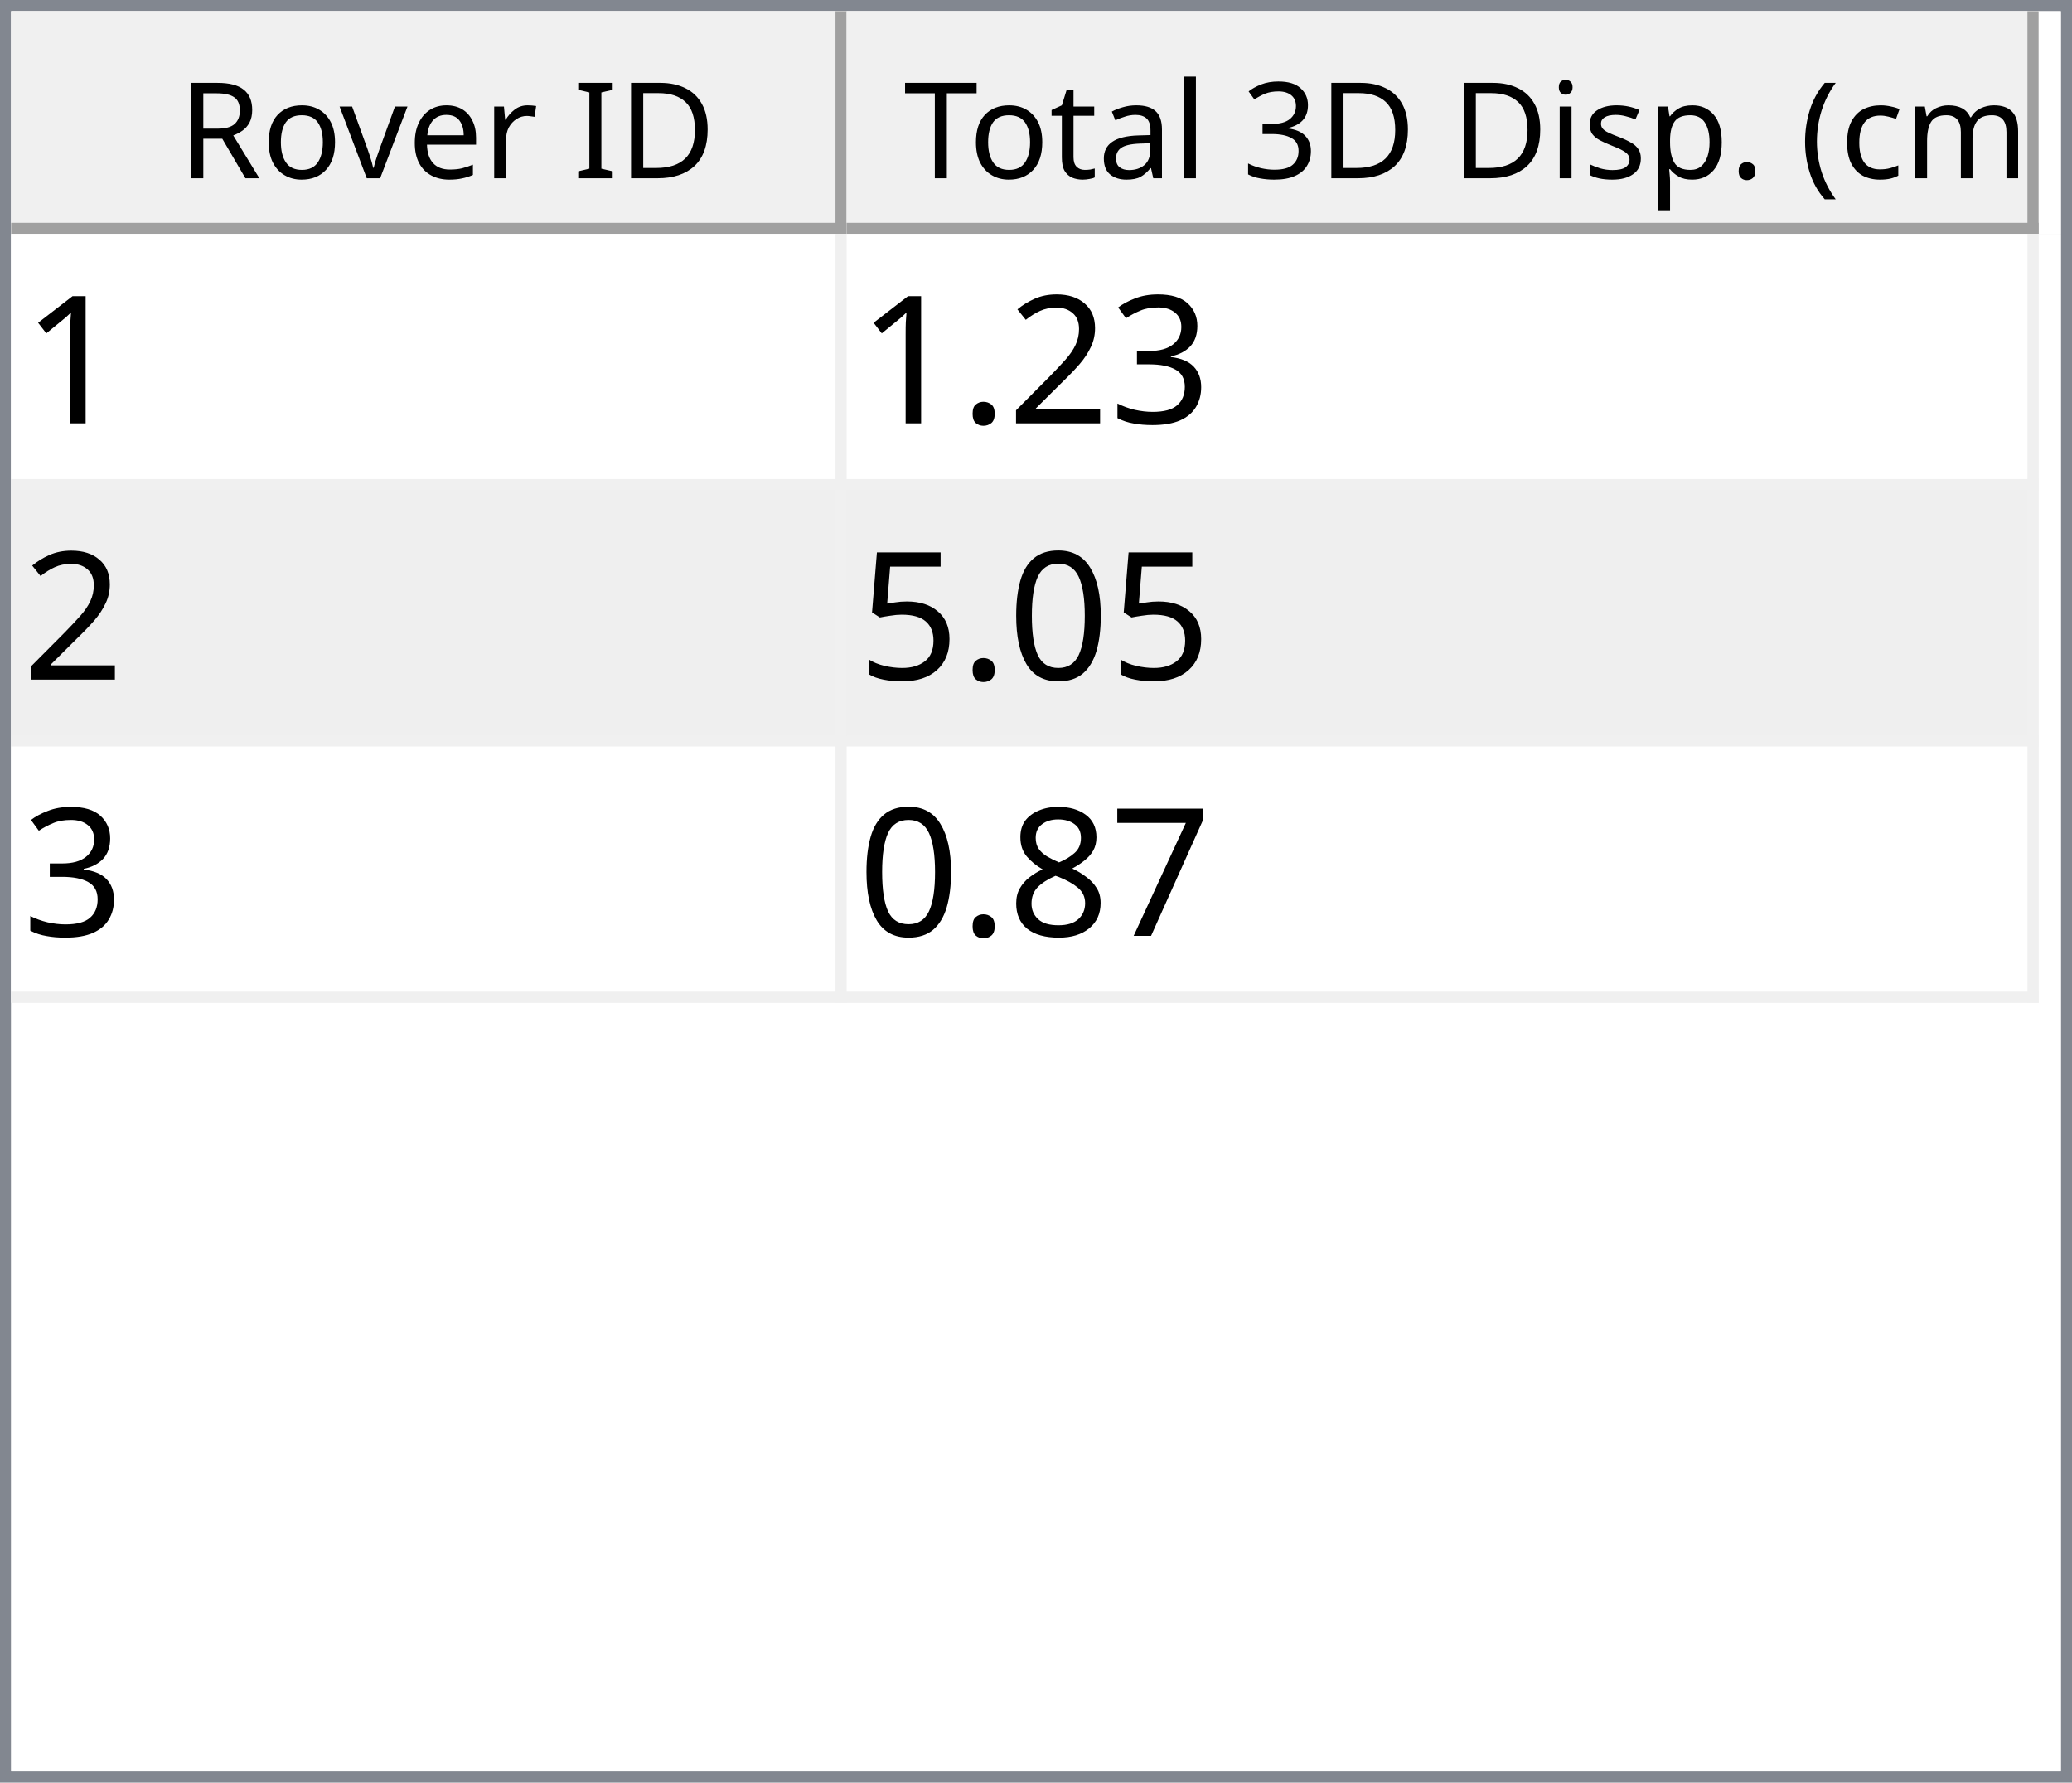
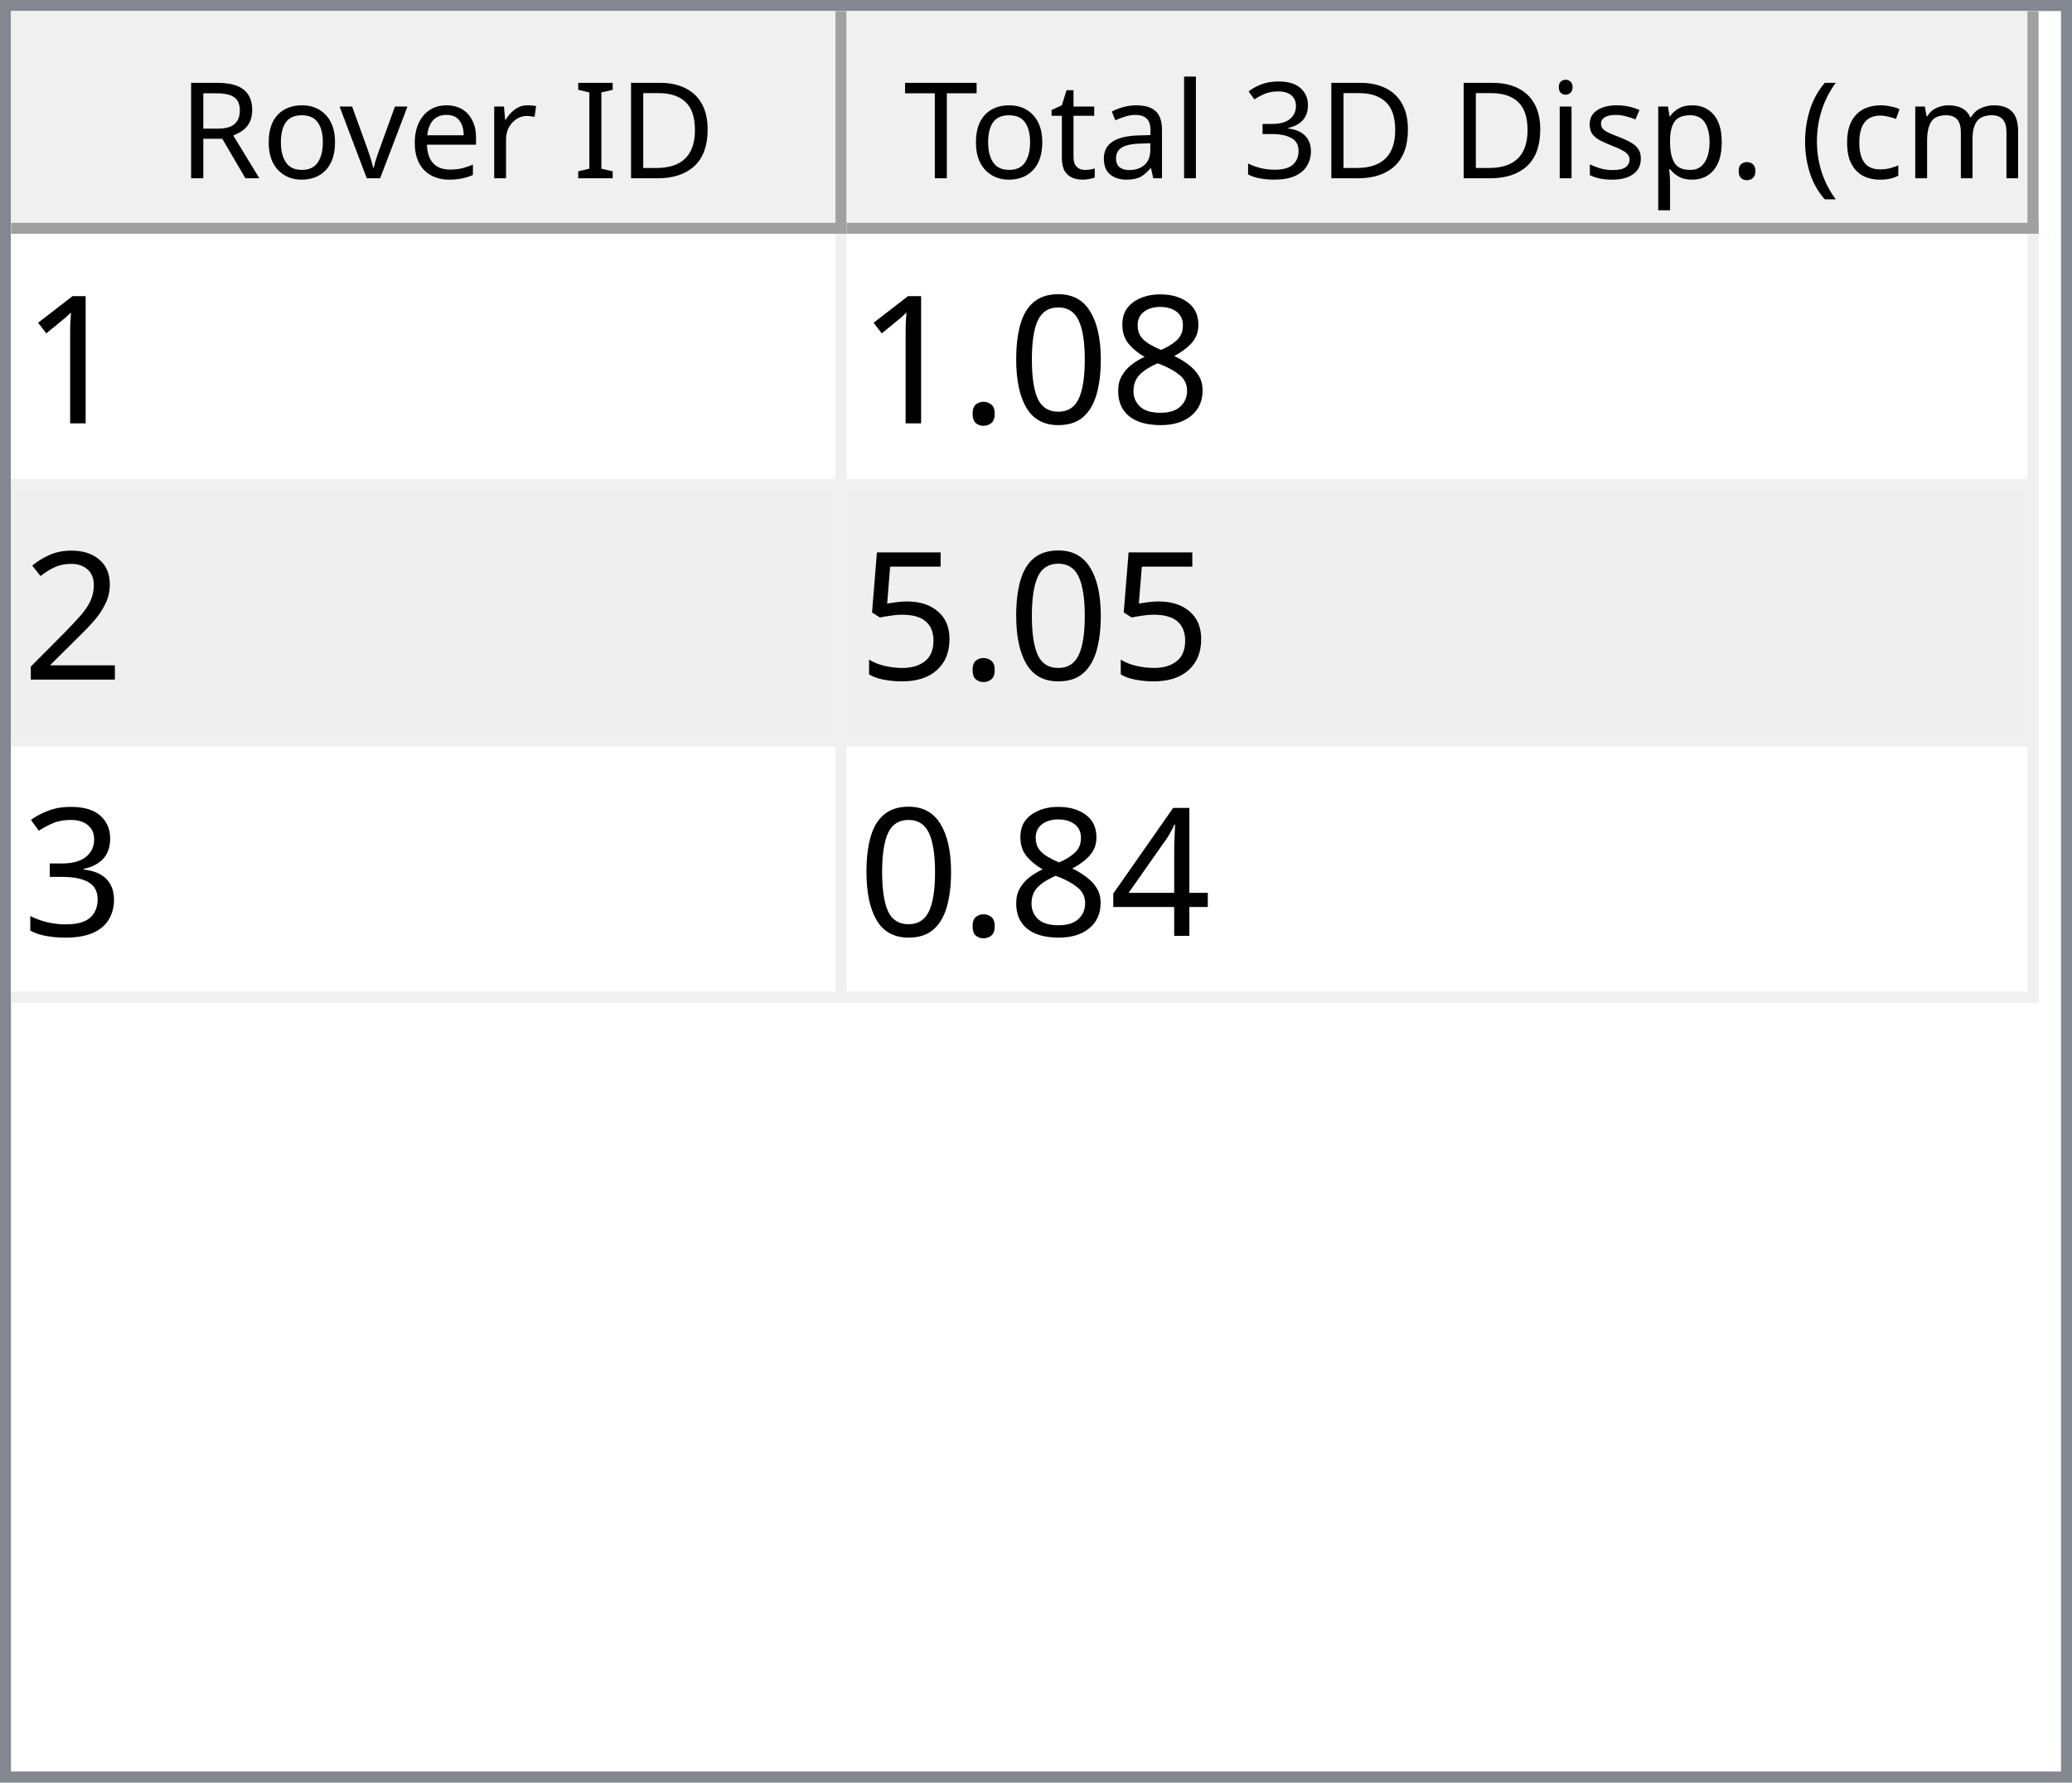
<svg xmlns="http://www.w3.org/2000/svg" style="fill-opacity:1; color-rendering:auto; color-interpolation:auto; text-rendering:auto; stroke:black; stroke-linecap:square; stroke-miterlimit:10; shape-rendering:auto; stroke-opacity:1; fill:black; stroke-dasharray:none; font-weight:normal; stroke-width:1; font-family:'Dialog'; font-style:normal; stroke-linejoin:miter; font-size:12px; stroke-dashoffset:0; image-rendering:auto;" width="186" height="160">
  <defs id="genericDefs" />
  <g>
    <defs id="defs1">
      <clipPath clipPathUnits="userSpaceOnUse" id="clipPath1">
        <path d="M0 0 L186 0 L186 160 L0 160 L0 0 Z" />
      </clipPath>
      <clipPath clipPathUnits="userSpaceOnUse" id="clipPath2">
        <path d="M0 0 L0 160 L186 160 L186 0 Z" />
      </clipPath>
      <clipPath clipPathUnits="userSpaceOnUse" id="clipPath3">
        <path d="M0 0 L0 20 L184 20 L184 0 Z" />
      </clipPath>
      <clipPath clipPathUnits="userSpaceOnUse" id="clipPath4">
        <path d="M0 0 L0 20 L75 20 L75 0 Z" />
      </clipPath>
      <clipPath clipPathUnits="userSpaceOnUse" id="clipPath5">
        <path d="M1 1 L1 19 L74 19 L74 1 Z" />
      </clipPath>
      <clipPath clipPathUnits="userSpaceOnUse" id="clipPath6">
        <path d="M0 0 L0 18 L73 18 L73 0 Z" />
      </clipPath>
      <clipPath clipPathUnits="userSpaceOnUse" id="clipPath7">
        <path d="M-0.5 -0.5 L-0.5 19.5 L74.5 19.5 L74.5 -0.5 Z" />
      </clipPath>
      <clipPath clipPathUnits="userSpaceOnUse" id="clipPath8">
        <path d="M0 0 L0 20 L107 20 L107 0 Z" />
      </clipPath>
      <clipPath clipPathUnits="userSpaceOnUse" id="clipPath9">
        <path d="M1 1 L1 19 L106 19 L106 1 Z" />
      </clipPath>
      <clipPath clipPathUnits="userSpaceOnUse" id="clipPath10">
        <path d="M0 0 L0 18 L105 18 L105 0 Z" />
      </clipPath>
      <clipPath clipPathUnits="userSpaceOnUse" id="clipPath11">
        <path d="M-0.5 -0.5 L-0.5 19.5 L106.5 19.5 L106.5 -0.5 Z" />
      </clipPath>
      <clipPath clipPathUnits="userSpaceOnUse" id="clipPath12">
        <path d="M0 0 L0 138 L184 138 L184 0 Z" />
      </clipPath>
      <clipPath clipPathUnits="userSpaceOnUse" id="clipPath13">
        <path d="M0 0 L0 69 L182 69 L182 0 Z" />
      </clipPath>
      <clipPath clipPathUnits="userSpaceOnUse" id="clipPath14">
        <path d="M-0.5 -0.5 L-0.5 68.5 L181.5 68.5 L181.5 -0.5 Z" />
      </clipPath>
      <clipPath clipPathUnits="userSpaceOnUse" id="clipPath15">
        <path d="M0 0 L0 22 L74 22 L74 0 Z" />
      </clipPath>
      <clipPath clipPathUnits="userSpaceOnUse" id="clipPath16">
        <path d="M0 0 L0 22 L106 22 L106 0 Z" />
      </clipPath>
      <font horiz-adv-x="64.551" id="font1">
        <font-face ascent="107.91" descent="25.098" units-per-em="100" style="font-style:normal; font-family:Segoe UI; font-weight:normal;" />
        <missing-glyph horiz-adv-x="64.551" d="M8.109 0 L8.109 68.266 L56.453 68.266 L56.453 0 L8.109 0 ZM15.328 7.234 L49.219 7.234 L49.219 61.031 L15.328 61.031 L15.328 7.234 Z" />
        <glyph unicode="D" horiz-adv-x="70.117" d="M9.188 0 L9.188 70.016 L28.516 70.016 Q65.531 70.016 65.531 35.891 Q65.531 19.672 55.25 9.836 Q44.969 0 27.734 0 L9.188 0 ZM17.391 62.594 L17.391 7.422 L27.828 7.422 Q41.609 7.422 49.273 14.797 Q56.938 22.172 56.938 35.688 Q56.938 62.594 28.328 62.594 L17.391 62.594 Z" />
        <glyph unicode="I" horiz-adv-x="26.611" d="M17.391 0 L9.188 0 L9.188 70.016 L17.391 70.016 L17.391 0 Z" />
        <glyph unicode=" " horiz-adv-x="27.393" d="" />
        <glyph unicode="r" horiz-adv-x="34.766" d="M34.188 41.891 Q32.078 43.5 28.125 43.5 Q23 43.5 19.555 38.672 Q16.109 33.844 16.109 25.484 L16.109 0 L8.109 0 L8.109 50 L16.109 50 L16.109 39.703 L16.312 39.703 Q18.016 44.969 21.531 47.922 Q25.047 50.875 29.391 50.875 Q32.516 50.875 34.188 50.203 L34.188 41.891 Z" />
        <glyph unicode="e" horiz-adv-x="52.295" d="M48.297 23 L12.984 23 Q13.188 14.656 17.484 10.109 Q21.781 5.562 29.297 5.562 Q37.75 5.562 44.828 11.141 L44.828 3.609 Q38.234 -1.172 27.391 -1.172 Q16.797 -1.172 10.742 5.641 Q4.688 12.453 4.688 24.812 Q4.688 36.469 11.305 43.82 Q17.922 51.172 27.734 51.172 Q37.547 51.172 42.922 44.828 Q48.297 38.484 48.297 27.203 L48.297 23 ZM40.094 29.781 Q40.047 36.719 36.75 40.578 Q33.453 44.438 27.594 44.438 Q21.922 44.438 17.969 40.383 Q14.016 36.328 13.094 29.781 L40.094 29.781 Z" />
        <glyph unicode="v" horiz-adv-x="47.9" d="M47.406 50 L27.484 0 L19.625 0 L0.688 50 L9.469 50 L22.172 13.672 Q23.578 9.672 23.922 6.688 L24.125 6.688 Q24.609 10.453 25.688 13.484 L38.969 50 L47.406 50 Z" />
        <glyph unicode="o" horiz-adv-x="58.594" d="M29 -1.172 Q17.922 -1.172 11.305 5.836 Q4.688 12.844 4.688 24.422 Q4.688 37.016 11.57 44.094 Q18.453 51.172 30.172 51.172 Q41.359 51.172 47.633 44.289 Q53.906 37.406 53.906 25.203 Q53.906 13.234 47.141 6.031 Q40.375 -1.172 29 -1.172 ZM29.594 44.438 Q21.875 44.438 17.383 39.188 Q12.891 33.938 12.891 24.703 Q12.891 15.828 17.43 10.695 Q21.969 5.562 29.594 5.562 Q37.359 5.562 41.531 10.594 Q45.703 15.625 45.703 24.906 Q45.703 34.281 41.531 39.359 Q37.359 44.438 29.594 44.438 Z" />
        <glyph unicode="R" horiz-adv-x="59.814" d="M59.375 0 L49.609 0 L37.891 19.625 Q36.281 22.359 34.766 24.289 Q33.25 26.219 31.664 27.438 Q30.078 28.656 28.25 29.219 Q26.422 29.781 24.125 29.781 L17.391 29.781 L17.391 0 L9.188 0 L9.188 70.016 L30.078 70.016 Q34.672 70.016 38.555 68.867 Q42.438 67.719 45.289 65.375 Q48.141 63.031 49.758 59.547 Q51.375 56.062 51.375 51.375 Q51.375 47.703 50.273 44.656 Q49.172 41.609 47.148 39.211 Q45.125 36.812 42.266 35.133 Q39.406 33.453 35.844 32.516 L35.844 32.328 Q37.594 31.547 38.891 30.547 Q40.188 29.547 41.359 28.18 Q42.531 26.812 43.68 25.078 Q44.828 23.344 46.234 21.047 L59.375 0 ZM17.391 62.594 L17.391 37.203 L28.516 37.203 Q31.594 37.203 34.203 38.133 Q36.812 39.062 38.719 40.797 Q40.625 42.531 41.703 45.047 Q42.781 47.562 42.781 50.688 Q42.781 56.297 39.141 59.445 Q35.5 62.594 28.609 62.594 L17.391 62.594 Z" />
        <glyph unicode=")" horiz-adv-x="30.176" d="M8.297 -15.922 L1.172 -15.922 Q16.406 2.344 16.406 26.812 Q16.406 51.469 1.078 70.016 L8.297 70.016 Q23.531 52.156 23.531 26.703 Q23.531 1.375 8.297 -15.922 Z" />
        <glyph unicode="m" horiz-adv-x="86.133" d="M79.109 0 L71.094 0 L71.094 28.719 Q71.094 37.016 68.531 40.727 Q65.969 44.438 59.906 44.438 Q54.781 44.438 51.195 39.75 Q47.609 35.062 47.609 28.516 L47.609 0 L39.594 0 L39.594 29.688 Q39.594 44.438 28.219 44.438 Q22.953 44.438 19.531 40.016 Q16.109 35.594 16.109 28.516 L16.109 0 L8.109 0 L8.109 50 L16.109 50 L16.109 42.094 L16.312 42.094 Q21.625 51.172 31.844 51.172 Q36.969 51.172 40.773 48.312 Q44.578 45.453 46 40.828 Q51.562 51.172 62.594 51.172 Q79.109 51.172 79.109 30.812 L79.109 0 Z" />
        <glyph unicode="c" horiz-adv-x="46.191" d="M42.188 2.297 Q36.422 -1.172 28.516 -1.172 Q17.828 -1.172 11.258 5.789 Q4.688 12.75 4.688 23.828 Q4.688 36.188 11.766 43.68 Q18.844 51.172 30.672 51.172 Q37.25 51.172 42.281 48.734 L42.281 40.531 Q36.719 44.438 30.375 44.438 Q22.703 44.438 17.797 38.945 Q12.891 33.453 12.891 24.516 Q12.891 15.719 17.508 10.641 Q22.125 5.562 29.891 5.562 Q36.422 5.562 42.188 9.906 L42.188 2.297 Z" />
        <glyph unicode="(" horiz-adv-x="30.176" d="M29.109 -15.922 L21.969 -15.922 Q6.844 1.375 6.844 26.703 Q6.844 52.156 21.969 70.016 L29.203 70.016 Q13.875 51.469 13.875 26.812 Q13.875 2.344 29.109 -15.922 Z" />
        <glyph unicode="." horiz-adv-x="21.68" d="M10.891 -1.078 Q8.641 -1.078 7.055 0.539 Q5.469 2.156 5.469 4.391 Q5.469 6.641 7.055 8.273 Q8.641 9.906 10.891 9.906 Q13.188 9.906 14.797 8.273 Q16.406 6.641 16.406 4.391 Q16.406 2.156 14.797 0.539 Q13.188 -1.078 10.891 -1.078 Z" />
        <glyph unicode="p" horiz-adv-x="58.789" d="M16.312 7.234 L16.109 7.234 L16.109 -23 L8.109 -23 L8.109 50 L16.109 50 L16.109 41.219 L16.312 41.219 Q22.219 51.172 33.594 51.172 Q43.266 51.172 48.688 44.461 Q54.109 37.75 54.109 26.469 Q54.109 13.922 48 6.375 Q41.891 -1.172 31.297 -1.172 Q21.578 -1.172 16.312 7.234 ZM16.109 27.391 L16.109 20.406 Q16.109 14.203 20.141 9.883 Q24.172 5.562 30.375 5.562 Q37.641 5.562 41.773 11.133 Q45.906 16.703 45.906 26.609 Q45.906 34.969 42.047 39.703 Q38.188 44.438 31.594 44.438 Q24.609 44.438 20.359 39.578 Q16.109 34.719 16.109 27.391 Z" />
        <glyph unicode="s" horiz-adv-x="42.432" d="M5.078 1.812 L5.078 10.406 Q11.625 5.562 19.484 5.562 Q30.031 5.562 30.031 12.594 Q30.031 14.594 29.125 15.992 Q28.219 17.391 26.68 18.461 Q25.141 19.531 23.07 20.383 Q21 21.234 18.609 22.172 Q15.281 23.484 12.766 24.828 Q10.25 26.172 8.57 27.859 Q6.891 29.547 6.031 31.695 Q5.172 33.844 5.172 36.719 Q5.172 40.234 6.789 42.945 Q8.406 45.656 11.086 47.484 Q13.766 49.312 17.211 50.242 Q20.656 51.172 24.312 51.172 Q30.812 51.172 35.938 48.922 L35.938 40.828 Q30.422 44.438 23.25 44.438 Q21 44.438 19.195 43.922 Q17.391 43.406 16.094 42.477 Q14.797 41.547 14.086 40.258 Q13.375 38.969 13.375 37.406 Q13.375 35.453 14.086 34.133 Q14.797 32.812 16.164 31.789 Q17.531 30.766 19.484 29.938 Q21.438 29.109 23.922 28.125 Q27.25 26.859 29.883 25.516 Q32.516 24.172 34.375 22.484 Q36.234 20.797 37.234 18.602 Q38.234 16.406 38.234 13.375 Q38.234 9.672 36.602 6.938 Q34.969 4.203 32.234 2.398 Q29.5 0.594 25.93 -0.289 Q22.359 -1.172 18.453 -1.172 Q10.75 -1.172 5.078 1.812 Z" />
        <glyph unicode="i" horiz-adv-x="24.219" d="M12.203 62.703 Q10.062 62.703 8.547 64.164 Q7.031 65.625 7.031 67.875 Q7.031 70.125 8.547 71.609 Q10.062 73.094 12.203 73.094 Q14.406 73.094 15.945 71.609 Q17.484 70.125 17.484 67.875 Q17.484 65.719 15.945 64.211 Q14.406 62.703 12.203 62.703 ZM16.109 0 L8.109 0 L8.109 50 L16.109 50 L16.109 0 Z" />
        <glyph unicode="3" horiz-adv-x="53.906" d="M46.531 19.828 Q46.531 15.094 44.75 11.211 Q42.969 7.328 39.719 4.57 Q36.469 1.812 31.93 0.297 Q27.391 -1.219 21.922 -1.219 Q11.922 -1.219 6 2.594 L6 11.188 Q13.094 5.609 22.219 5.609 Q25.875 5.609 28.828 6.539 Q31.781 7.469 33.906 9.227 Q36.031 10.984 37.18 13.477 Q38.328 15.969 38.328 19.094 Q38.328 32.812 18.797 32.812 L12.984 32.812 L12.984 39.594 L18.5 39.594 Q35.797 39.594 35.797 52.484 Q35.797 64.406 22.609 64.406 Q15.188 64.406 8.688 59.422 L8.688 67.188 Q15.375 71.188 24.609 71.188 Q29 71.188 32.57 69.969 Q36.141 68.75 38.68 66.555 Q41.219 64.359 42.609 61.281 Q44 58.203 44 54.5 Q44 40.672 30.031 36.719 L30.031 36.531 Q33.594 36.141 36.625 34.797 Q39.656 33.453 41.852 31.305 Q44.047 29.156 45.289 26.25 Q46.531 23.344 46.531 19.828 Z" />
        <glyph unicode="l" horiz-adv-x="24.219" d="M16.109 0 L8.109 0 L8.109 74.031 L16.109 74.031 L16.109 0 Z" />
        <glyph unicode="a" horiz-adv-x="50.879" d="M43.891 0 L35.891 0 L35.891 7.812 L35.688 7.812 Q30.469 -1.172 20.312 -1.172 Q12.844 -1.172 8.617 2.781 Q4.391 6.734 4.391 13.281 Q4.391 27.297 20.906 29.594 L35.891 31.688 Q35.891 44.438 25.594 44.438 Q16.547 44.438 9.281 38.281 L9.281 46.484 Q16.656 51.172 26.266 51.172 Q43.891 51.172 43.891 32.516 L43.891 0 ZM35.891 25.297 L23.828 23.641 Q18.266 22.859 15.43 20.875 Q12.594 18.891 12.594 13.875 Q12.594 10.203 15.211 7.883 Q17.828 5.562 22.172 5.562 Q28.125 5.562 32.008 9.742 Q35.891 13.922 35.891 20.312 L35.891 25.297 Z" />
        <glyph unicode="t" horiz-adv-x="33.887" d="M31.297 0.484 Q28.469 -1.078 23.828 -1.078 Q10.688 -1.078 10.688 13.578 L10.688 43.172 L2.094 43.172 L2.094 50 L10.688 50 L10.688 62.203 L18.703 64.797 L18.703 50 L31.297 50 L31.297 43.172 L18.703 43.172 L18.703 14.984 Q18.703 9.969 20.414 7.82 Q22.125 5.672 26.078 5.672 Q29.109 5.672 31.297 7.328 L31.297 0.484 Z" />
        <glyph unicode="T" horiz-adv-x="52.393" d="M50.594 62.594 L30.375 62.594 L30.375 0 L22.172 0 L22.172 62.594 L2 62.594 L2 70.016 L50.594 70.016 L50.594 62.594 Z" />
      </font>
      <font horiz-adv-x="75.0" id="font2">
        <font-face ascent="100.537" descent="21.973" units-per-em="100" style="font-style:normal; font-family:sans-serif; font-weight:normal;" />
        <missing-glyph horiz-adv-x="75.0" d="M12.5 0 L12.5 62.5 L62.5 62.5 L62.5 0 L12.5 0 ZM14.062 1.562 L60.938 1.562 L60.938 60.938 L14.062 60.938 L14.062 1.562 Z" />
        <glyph unicode="1" horiz-adv-x="55.615" d="M37.25 0 L28.469 0 L28.469 56 Q25.297 52.984 20.141 49.953 Q14.984 46.922 10.891 45.406 L10.891 53.906 Q18.266 57.375 23.781 62.305 Q29.297 67.234 31.594 71.875 L37.25 71.875 L37.25 0 Z" />
+         <glyph unicode="8" horiz-adv-x="55.615" d="M17.672 38.812 Q12.203 40.828 9.57 44.539 Q6.938 48.25 6.938 53.422 Q6.938 61.234 12.555 66.555 Q18.172 71.875 27.484 71.875 Q36.859 71.875 42.578 66.43 Q48.297 60.984 48.297 53.172 Q48.297 48.188 45.68 44.508 Q43.062 40.828 37.75 38.812 Q44.344 36.672 47.781 31.883 Q51.219 27.094 51.219 20.453 Q51.219 11.281 44.727 5.031 Q38.234 -1.219 27.641 -1.219 Q17.047 -1.219 10.547 5.055 Q4.047 11.328 4.047 20.703 Q4.047 27.688 7.594 32.398 Q11.141 37.109 17.672 38.812 ZM15.922 53.719 Q15.922 48.641 19.195 45.414 Q22.469 42.188 27.688 42.188 Q32.766 42.188 36.016 45.383 Q39.266 48.578 39.266 53.219 Q39.266 58.062 35.914 61.359 Q32.562 64.656 27.594 64.656 Q22.562 64.656 19.242 61.43 Q15.922 58.203 15.922 53.719 ZM13.094 20.656 Q13.094 16.891 14.875 13.375 Q16.656 9.859 20.172 7.93 Q23.688 6 27.734 6 Q34.031 6 38.133 10.055 Q42.234 14.109 42.234 20.359 Q42.234 26.703 38.016 30.859 Q33.797 35.016 27.438 35.016 Q21.234 35.016 17.164 30.914 Q13.094 26.812 13.094 20.656 Z" />
+         <glyph unicode="0" horiz-adv-x="55.615" d="M4.156 35.297 Q4.156 48 6.766 55.742 Q9.375 63.484 14.523 67.68 Q19.672 71.875 27.484 71.875 Q33.25 71.875 37.594 69.555 Q41.938 67.234 44.773 62.867 Q47.609 58.5 49.219 52.227 Q50.828 45.953 50.828 35.297 Q50.828 22.703 48.242 14.969 Q45.656 7.234 40.508 3.008 Q35.359 -1.219 27.484 -1.219 Q17.141 -1.219 11.234 6.203 Q4.156 15.141 4.156 35.297 ZM13.188 35.297 Q13.188 17.672 17.312 11.836 Q21.438 6 27.484 6 Q33.547 6 37.672 11.859 Q41.797 17.719 41.797 35.297 Q41.797 52.984 37.672 58.789 Q33.547 64.594 27.391 64.594 Q21.344 64.594 17.719 59.469 Q13.188 52.938 13.188 35.297 Z" />
+         <glyph unicode="." horiz-adv-x="27.783" d="M9.078 0 L9.078 10.016 L19.094 10.016 L19.094 0 L9.078 0 Z" />
+         <glyph unicode="2" horiz-adv-x="55.615" d="M50.344 8.453 L50.344 0 L3.031 0 Q2.938 3.172 4.047 6.109 Q5.859 10.938 9.836 15.625 Q13.812 20.312 21.344 26.469 Q33.016 36.031 37.117 41.625 Q41.219 47.219 41.219 52.203 Q41.219 57.422 37.477 61.008 Q33.734 64.594 27.734 64.594 Q21.391 64.594 17.578 60.789 Q13.766 56.984 13.719 50.25 L4.688 51.172 Q5.609 61.281 11.664 66.578 Q17.719 71.875 27.938 71.875 Q38.234 71.875 44.242 66.164 Q50.25 60.453 50.25 52 Q50.25 47.703 48.492 43.555 Q46.734 39.406 42.656 34.812 Q38.578 30.219 29.109 22.219 Q21.188 15.578 18.945 13.211 Q16.703 10.844 15.234 8.453 L50.344 8.453 Z" />
+         <glyph unicode="5" horiz-adv-x="55.615" d="M4.156 18.75 L13.375 19.531 Q14.406 12.797 18.141 9.398 Q21.875 6 27.156 6 Q33.5 6 37.891 10.789 Q42.281 15.578 42.281 23.484 Q42.281 31 38.062 35.352 Q33.844 39.703 27 39.703 Q22.75 39.703 19.336 37.773 Q15.922 35.844 13.969 32.766 L5.719 33.844 L12.641 70.609 L48.25 70.609 L48.25 62.203 L19.672 62.203 L15.828 42.969 Q22.266 47.469 29.344 47.469 Q38.719 47.469 45.164 40.969 Q51.609 34.469 51.609 24.266 Q51.609 14.547 45.953 7.469 Q39.062 -1.219 27.156 -1.219 Q17.391 -1.219 11.211 4.25 Q5.031 9.719 4.156 18.75 Z" />
        <glyph unicode="3" horiz-adv-x="55.615" d="M4.203 18.891 L12.984 20.062 Q14.5 12.594 18.141 9.297 Q21.781 6 27 6 Q33.203 6 37.477 10.297 Q41.75 14.594 41.75 20.953 Q41.75 27 37.797 30.93 Q33.844 34.859 27.734 34.859 Q25.25 34.859 21.531 33.891 L22.516 41.609 Q23.391 41.5 23.922 41.5 Q29.547 41.5 34.039 44.43 Q38.531 47.359 38.531 53.469 Q38.531 58.297 35.258 61.477 Q31.984 64.656 26.812 64.656 Q21.688 64.656 18.266 61.43 Q14.844 58.203 13.875 51.766 L5.078 53.328 Q6.688 62.156 12.398 67.016 Q18.109 71.875 26.609 71.875 Q32.469 71.875 37.398 69.359 Q42.328 66.844 44.945 62.5 Q47.562 58.156 47.562 53.266 Q47.562 48.641 45.07 44.828 Q42.578 41.016 37.703 38.766 Q44.047 37.312 47.562 32.695 Q51.078 28.078 51.078 21.141 Q51.078 11.766 44.242 5.25 Q37.406 -1.266 26.953 -1.266 Q17.531 -1.266 11.305 4.352 Q5.078 9.969 4.203 18.891 Z" />
-         <glyph unicode="2" horiz-adv-x="55.615" d="M50.344 8.453 L50.344 0 L3.031 0 Q2.938 3.172 4.047 6.109 Q5.859 10.938 9.836 15.625 Q13.812 20.312 21.344 26.469 Q33.016 36.031 37.117 41.625 Q41.219 47.219 41.219 52.203 Q41.219 57.422 37.477 61.008 Q33.734 64.594 27.734 64.594 Q21.391 64.594 17.578 60.789 Q13.766 56.984 13.719 50.25 L4.688 51.172 Q5.609 61.281 11.664 66.578 Q17.719 71.875 27.938 71.875 Q38.234 71.875 44.242 66.164 Q50.25 60.453 50.25 52 Q50.25 47.703 48.492 43.555 Q46.734 39.406 42.656 34.812 Q38.578 30.219 29.109 22.219 Q21.188 15.578 18.945 13.211 Q16.703 10.844 15.234 8.453 L50.344 8.453 Z" />
-         <glyph unicode="." horiz-adv-x="27.783" d="M9.078 0 L9.078 10.016 L19.094 10.016 L19.094 0 L9.078 0 Z" />
-         <glyph unicode="0" horiz-adv-x="55.615" d="M4.156 35.297 Q4.156 48 6.766 55.742 Q9.375 63.484 14.523 67.68 Q19.672 71.875 27.484 71.875 Q33.25 71.875 37.594 69.555 Q41.938 67.234 44.773 62.867 Q47.609 58.5 49.219 52.227 Q50.828 45.953 50.828 35.297 Q50.828 22.703 48.242 14.969 Q45.656 7.234 40.508 3.008 Q35.359 -1.219 27.484 -1.219 Q17.141 -1.219 11.234 6.203 Q4.156 15.141 4.156 35.297 ZM13.188 35.297 Q13.188 17.672 17.312 11.836 Q21.438 6 27.484 6 Q33.547 6 37.672 11.859 Q41.797 17.719 41.797 35.297 Q41.797 52.984 37.672 58.789 Q33.547 64.594 27.391 64.594 Q21.344 64.594 17.719 59.469 Q13.188 52.938 13.188 35.297 Z" />
-         <glyph unicode="5" horiz-adv-x="55.615" d="M4.156 18.75 L13.375 19.531 Q14.406 12.797 18.141 9.398 Q21.875 6 27.156 6 Q33.5 6 37.891 10.789 Q42.281 15.578 42.281 23.484 Q42.281 31 38.062 35.352 Q33.844 39.703 27 39.703 Q22.75 39.703 19.336 37.773 Q15.922 35.844 13.969 32.766 L5.719 33.844 L12.641 70.609 L48.25 70.609 L48.25 62.203 L19.672 62.203 L15.828 42.969 Q22.266 47.469 29.344 47.469 Q38.719 47.469 45.164 40.969 Q51.609 34.469 51.609 24.266 Q51.609 14.547 45.953 7.469 Q39.062 -1.219 27.156 -1.219 Q17.391 -1.219 11.211 4.25 Q5.031 9.719 4.156 18.75 Z" />
-         <glyph unicode="7" horiz-adv-x="55.615" d="M4.734 62.203 L4.734 70.656 L51.078 70.656 L51.078 63.812 Q44.234 56.547 37.523 44.484 Q30.812 32.422 27.156 19.672 Q24.516 10.688 23.781 0 L14.75 0 Q14.891 8.453 18.062 20.414 Q21.234 32.375 27.172 43.484 Q33.109 54.594 39.797 62.203 L4.734 62.203 Z" />
-         <glyph unicode="8" horiz-adv-x="55.615" d="M17.672 38.812 Q12.203 40.828 9.57 44.539 Q6.938 48.25 6.938 53.422 Q6.938 61.234 12.555 66.555 Q18.172 71.875 27.484 71.875 Q36.859 71.875 42.578 66.43 Q48.297 60.984 48.297 53.172 Q48.297 48.188 45.68 44.508 Q43.062 40.828 37.75 38.812 Q44.344 36.672 47.781 31.883 Q51.219 27.094 51.219 20.453 Q51.219 11.281 44.727 5.031 Q38.234 -1.219 27.641 -1.219 Q17.047 -1.219 10.547 5.055 Q4.047 11.328 4.047 20.703 Q4.047 27.688 7.594 32.398 Q11.141 37.109 17.672 38.812 ZM15.922 53.719 Q15.922 48.641 19.195 45.414 Q22.469 42.188 27.688 42.188 Q32.766 42.188 36.016 45.383 Q39.266 48.578 39.266 53.219 Q39.266 58.062 35.914 61.359 Q32.562 64.656 27.594 64.656 Q22.562 64.656 19.242 61.43 Q15.922 58.203 15.922 53.719 ZM13.094 20.656 Q13.094 16.891 14.875 13.375 Q16.656 9.859 20.172 7.93 Q23.688 6 27.734 6 Q34.031 6 38.133 10.055 Q42.234 14.109 42.234 20.359 Q42.234 26.703 38.016 30.859 Q33.797 35.016 27.438 35.016 Q21.234 35.016 17.164 30.914 Q13.094 26.812 13.094 20.656 Z" />
+         <glyph unicode="4" horiz-adv-x="55.615" d="M32.328 0 L32.328 17.141 L1.266 17.141 L1.266 25.203 L33.938 71.578 L41.109 71.578 L41.109 25.203 L50.781 25.203 L50.781 17.141 L41.109 17.141 L41.109 0 L32.328 0 ZM32.328 25.203 L32.328 57.469 L9.906 25.203 L32.328 25.203 Z" />
      </font>
    </defs>
    <g style="fill:white; stroke:white;">
      <rect x="0" y="0" width="186" style="clip-path:url(#clipPath1); stroke:none;" height="160" />
    </g>
    <g style="fill:white; text-rendering:optimizeSpeed; color-rendering:optimizeSpeed; image-rendering:optimizeSpeed; shape-rendering:crispEdges; stroke:white; color-interpolation:sRGB;">
      <rect x="0" width="186" height="160" y="0" style="stroke:none;" />
      <path style="stroke:none;" d="M0 160 L186 160 L186 0 L0 0 Z" />
    </g>
    <g style="fill:rgb(240,240,240); font-family:'Segoe UI'; stroke:rgb(240,240,240);">
      <rect x="0" y="0" width="186" style="clip-path:url(#clipPath2); stroke:none;" height="160" />
    </g>
    <g style="fill:rgb(130,135,144); font-family:'Segoe UI'; stroke:rgb(130,135,144);">
      <path d="M0 0 L186 0 L186 160 L0 160 L0 0 ZM1 1 L185 1 L185 159 L1 159 L1 1 Z" style="fill-rule:evenodd; clip-path:url(#clipPath2); stroke:none;" />
    </g>
    <g style="fill:white; font-family:'Segoe UI'; stroke:white;" transform="translate(1,1)">
      <rect x="0" y="0" width="184" style="clip-path:url(#clipPath3); stroke:none;" height="20" />
    </g>
    <g style="fill:rgb(240,240,240); font-family:'Segoe UI'; stroke:rgb(240,240,240);" transform="translate(1,1)">
      <rect x="0" y="0" width="75" style="clip-path:url(#clipPath4); stroke:none;" height="20" />
    </g>
    <g style="font-family:'Segoe UI';" transform="translate(2,2)">
      <text x="14" xml:space="preserve" y="14" style="clip-path:url(#clipPath6); stroke:none;">Rover ID</text>
    </g>
    <g style="fill:rgb(160,160,160); font-family:'Segoe UI'; stroke:rgb(160,160,160); stroke-linejoin:bevel;" transform="translate(1.5,1.5)">
      <line x1="74" x2="74" y1="0" style="fill:none; clip-path:url(#clipPath7);" y2="19" />
    </g>
    <g style="fill:rgb(160,160,160); font-family:'Segoe UI'; stroke:rgb(160,160,160); stroke-linejoin:bevel;" transform="matrix(1,0,0,1,1,1) translate(0.5,0.5)">
      <line x1="0" x2="74" y1="19" style="fill:none; clip-path:url(#clipPath7);" y2="19" />
    </g>
    <g style="fill:rgb(240,240,240); font-family:'Segoe UI'; stroke:rgb(240,240,240);" transform="translate(76,1)">
      <rect x="0" y="0" width="107" style="clip-path:url(#clipPath8); stroke:none;" height="20" />
    </g>
    <g style="font-family:'Segoe UI';" transform="translate(77,2)">
      <text x="1" xml:space="preserve" y="14" style="clip-path:url(#clipPath10); stroke:none;"> Total 3D Disp. (cm)</text>
    </g>
    <g style="fill:rgb(160,160,160); font-family:'Segoe UI'; stroke:rgb(160,160,160); stroke-linejoin:bevel;" transform="translate(76.5,1.5)">
      <line x1="106" x2="106" y1="0" style="fill:none; clip-path:url(#clipPath11);" y2="19" />
    </g>
    <g style="fill:rgb(160,160,160); font-family:'Segoe UI'; stroke:rgb(160,160,160); stroke-linejoin:bevel;" transform="matrix(1,0,0,1,76,1) translate(0.5,0.5)">
      <line x1="0" x2="106" y1="19" style="fill:none; clip-path:url(#clipPath11);" y2="19" />
    </g>
    <g style="fill:white; font-family:'Segoe UI'; stroke:white;" transform="translate(1,21)">
      <rect x="0" y="0" width="184" style="clip-path:url(#clipPath12); stroke:none;" height="138" />
    </g>
    <g style="fill:rgb(240,240,240); font-size:16px; font-family:sans-serif; stroke:rgb(240,240,240);" transform="translate(1,21)">
      <rect x="0" y="0" width="182" style="clip-path:url(#clipPath13); stroke:none;" height="69" />
      <line transform="translate(0.5,0.5)" x1="0" x2="181" y1="22" style="clip-path:url(#clipPath14); fill:none; stroke-linejoin:bevel;" y2="22" />
    </g>
    <g transform="matrix(1,0,0,1,1,21) translate(0.5,0.5)" style="fill:rgb(240,240,240); font-size:16px; font-family:sans-serif; stroke:rgb(240,240,240); stroke-linejoin:bevel;">
      <line x1="0" x2="181" y1="45" style="fill:none; clip-path:url(#clipPath14);" y2="45" />
    </g>
    <g transform="matrix(1,0,0,1,1,21) translate(0.5,0.5)" style="fill:rgb(240,240,240); font-size:16px; font-family:sans-serif; stroke:rgb(240,240,240); stroke-linejoin:bevel;">
      <line x1="0" x2="181" y1="68" style="fill:none; clip-path:url(#clipPath14);" y2="68" />
    </g>
    <g transform="matrix(1,0,0,1,1,21) translate(0.5,0.5)" style="fill:rgb(240,240,240); font-size:16px; font-family:sans-serif; stroke:rgb(240,240,240); stroke-linejoin:bevel;">
      <line x1="74" x2="74" y1="0" style="fill:none; clip-path:url(#clipPath14);" y2="68" />
    </g>
    <g transform="matrix(1,0,0,1,1,21) translate(0.5,0.5)" style="fill:rgb(240,240,240); font-size:16px; font-family:sans-serif; stroke:rgb(240,240,240); stroke-linejoin:bevel;">
      <line x1="181" x2="181" y1="0" style="fill:none; clip-path:url(#clipPath14);" y2="68" />
    </g>
    <g style="fill:white; font-size:16px; font-family:sans-serif; stroke:white;" transform="matrix(1,0,0,1,1,21)">
      <rect x="0" y="0" width="74" style="clip-path:url(#clipPath15); stroke:none;" height="22" />
      <text x="1" y="17" style="fill:black; clip-path:url(#clipPath15); stroke:none;" xml:space="preserve">1</text>
    </g>
    <g style="fill:white; font-size:16px; font-family:sans-serif; stroke:white;" transform="matrix(1,0,0,1,1,21) translate(75,0)">
      <rect x="0" y="0" width="106" style="clip-path:url(#clipPath16); stroke:none;" height="22" />
-       <text x="1" y="17" style="fill:black; clip-path:url(#clipPath16); stroke:none;" xml:space="preserve">1.23</text>
+       <text x="1" y="17" style="fill:black; clip-path:url(#clipPath16); stroke:none;" xml:space="preserve">1.08</text>
    </g>
    <g style="fill:rgb(239,239,239); font-size:16px; font-family:sans-serif; stroke:rgb(239,239,239);" transform="matrix(1,0,0,1,1,21) translate(0,23)">
      <rect x="0" y="0" width="74" style="clip-path:url(#clipPath15); stroke:none;" height="22" />
      <text x="1" y="17" style="fill:black; clip-path:url(#clipPath15); stroke:none;" xml:space="preserve">2</text>
    </g>
    <g style="fill:rgb(239,239,239); font-size:16px; font-family:sans-serif; stroke:rgb(239,239,239);" transform="matrix(1,0,0,1,1,21) translate(75,23)">
      <rect x="0" y="0" width="106" style="clip-path:url(#clipPath16); stroke:none;" height="22" />
      <text x="1" y="17" style="fill:black; clip-path:url(#clipPath16); stroke:none;" xml:space="preserve">5.05</text>
    </g>
    <g style="fill:white; font-size:16px; font-family:sans-serif; stroke:white;" transform="matrix(1,0,0,1,1,21) translate(0,46)">
      <rect x="0" y="0" width="74" style="clip-path:url(#clipPath15); stroke:none;" height="22" />
      <text x="1" y="17" style="fill:black; clip-path:url(#clipPath15); stroke:none;" xml:space="preserve">3</text>
    </g>
    <g style="fill:white; font-size:16px; font-family:sans-serif; stroke:white;" transform="matrix(1,0,0,1,1,21) translate(75,46)">
      <rect x="0" y="0" width="106" style="clip-path:url(#clipPath16); stroke:none;" height="22" />
-       <text x="1" y="17" style="fill:black; clip-path:url(#clipPath16); stroke:none;" xml:space="preserve">0.87</text>
+       <text x="1" y="17" style="fill:black; clip-path:url(#clipPath16); stroke:none;" xml:space="preserve">0.84</text>
    </g>
  </g>
</svg>
